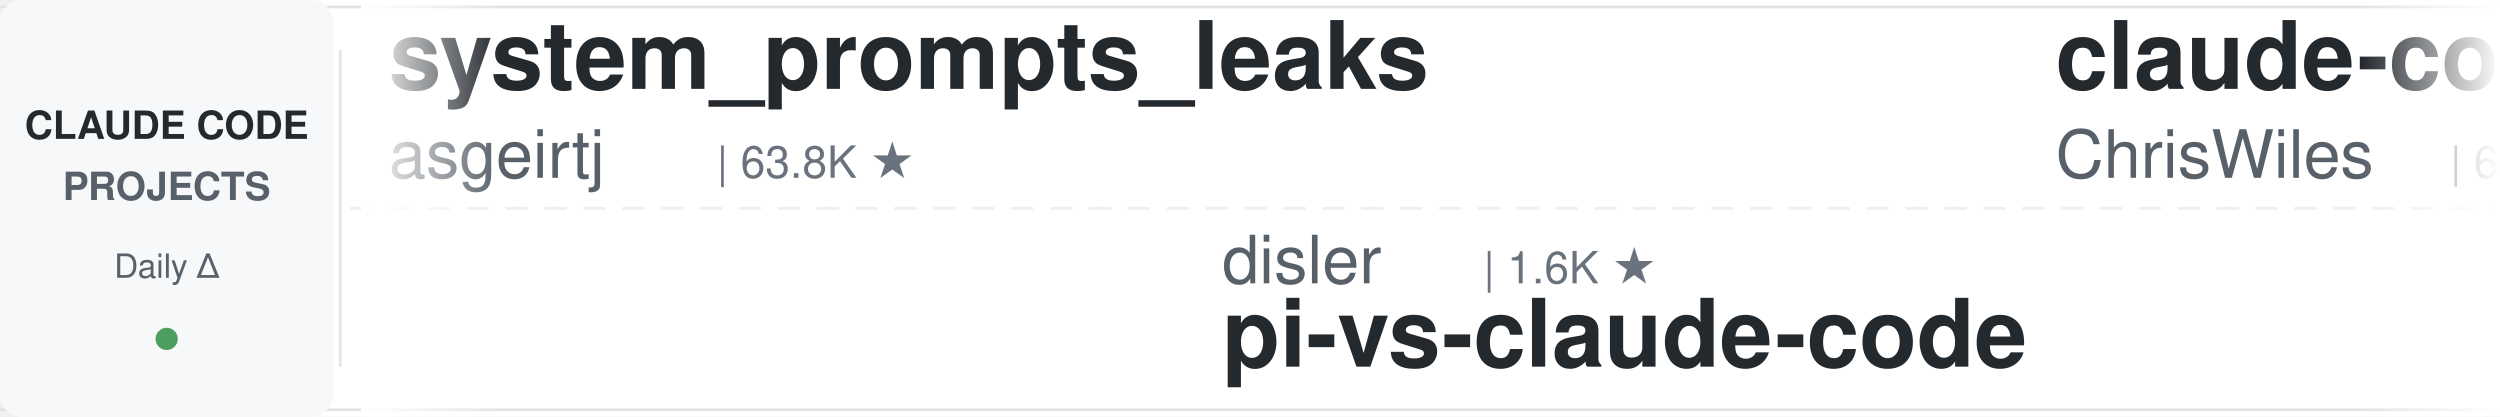
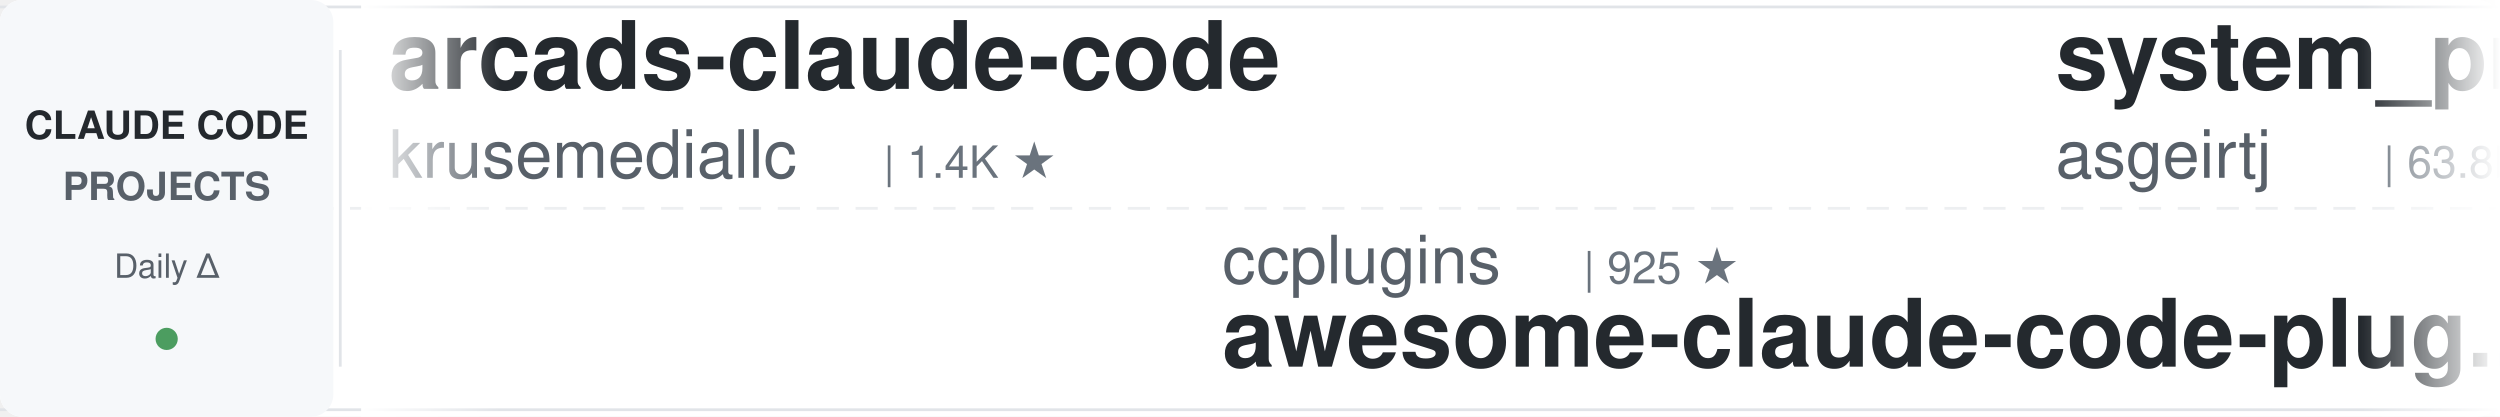
<svg xmlns="http://www.w3.org/2000/svg" width="900" height="150">
  <defs>
    <linearGradient id="leftFade" x1="0%" y1="0%" x2="100%" y2="0%">
      <stop offset="0%" style="stop-color:#ffffff;stop-opacity:1" />
      <stop offset="100%" style="stop-color:#ffffff;stop-opacity:0" />
    </linearGradient>
    <linearGradient id="rightFade" x1="0%" y1="0%" x2="100%" y2="0%">
      <stop offset="0%" style="stop-color:#ffffff;stop-opacity:0" />
      <stop offset="100%" style="stop-color:#ffffff;stop-opacity:1" />
    </linearGradient>
  </defs>
  <rect width="900" height="150" fill="#ffffff" rx="8" />
  <rect x="0" y="2" width="900" height="1" fill="#e1e4e8" />
  <rect x="0" y="147" width="900" height="1" fill="#e1e4e8" />
  <line x1="0" y1="75" x2="900" y2="75" stroke="#e1e4e8" stroke-width="1" stroke-dasharray="8 6" opacity="0.6" />
  <rect x="0" y="0" width="120" height="150" fill="#f6f8fa" rx="8" />
  <text x="60" y="50" font-family="-apple-system, BlinkMacSystemFont, 'Segoe UI', Helvetica, Arial, sans-serif" font-size="14" font-weight="600" fill="#24292e" text-anchor="middle">CLAUDE CODE</text>
  <text x="60" y="72" font-family="-apple-system, BlinkMacSystemFont, 'Segoe UI', Helvetica, Arial, sans-serif" font-size="14" font-weight="600" fill="#586069" text-anchor="middle">PROJECTS</text>
  <text x="60" y="100" font-family="-apple-system, BlinkMacSystemFont, 'Segoe UI', Helvetica, Arial, sans-serif" font-size="12" font-weight="500" fill="#586069" text-anchor="middle">Daily Δ</text>
  <circle cx="60" cy="122" r="4" fill="#22863a" opacity="0.8" />
  <rect x="122" y="18" width="1" height="114" fill="#e1e4e8" />
  <clipPath id="tickerClip">
    <rect x="130" y="0" width="770" height="150" />
  </clipPath>
  <g clip-path="url(#tickerClip)">
    <g id="tickerItems">
      <animateTransform attributeName="transform" attributeType="XML" type="translate" from="0 0" to="-3000 0" dur="54s" repeatCount="indefinite" />
      <g transform="translate(0, 0)">
+         <text x="140" y="32" font-family="-apple-system, BlinkMacSystemFont, 'Segoe UI', Helvetica, Arial, sans-serif" font-size="34" font-weight="600" fill="#24292e">arcads-claude-code</text>
+         <text x="140" y="64" font-family="-apple-system, BlinkMacSystemFont, 'Segoe UI', Helvetica, Arial, sans-serif" font-size="24" font-weight="400" fill="#586069">krusemediallc</text>
+         <text x="318" y="64" font-family="-apple-system, BlinkMacSystemFont, 'Segoe UI', Helvetica, Arial, sans-serif" font-size="16" font-weight="500" fill="#6a737d">| 1.4K ★</text>
+       </g>
+       <g transform="translate(300, 0)">
+         <text x="140" y="102" font-family="-apple-system, BlinkMacSystemFont, 'Segoe UI', Helvetica, Arial, sans-serif" font-size="24" font-weight="400" fill="#586069">ccplugins</text>
+         <text x="270" y="102" font-family="-apple-system, BlinkMacSystemFont, 'Segoe UI', Helvetica, Arial, sans-serif" font-size="16" font-weight="500" fill="#6a737d">| 925 ★</text>
+         <text x="140" y="132" font-family="-apple-system, BlinkMacSystemFont, 'Segoe UI', Helvetica, Arial, sans-serif" font-size="34" font-weight="600" fill="#24292e">awesome-claude-code-plug...</text>
+       </g>
+       <g transform="translate(600, 0)">
        <text x="140" y="32" font-family="-apple-system, BlinkMacSystemFont, 'Segoe UI', Helvetica, Arial, sans-serif" font-size="34" font-weight="600" fill="#24292e">system_prompts_leaks</text>
        <text x="140" y="64" font-family="-apple-system, BlinkMacSystemFont, 'Segoe UI', Helvetica, Arial, sans-serif" font-size="24" font-weight="400" fill="#586069">asgeirtj</text>
        <text x="258" y="64" font-family="-apple-system, BlinkMacSystemFont, 'Segoe UI', Helvetica, Arial, sans-serif" font-size="16" font-weight="500" fill="#6a737d">| 63.8K ★</text>
      </g>
-       <g transform="translate(300, 0)">
-         <text x="140" y="102" font-family="-apple-system, BlinkMacSystemFont, 'Segoe UI', Helvetica, Arial, sans-serif" font-size="24" font-weight="400" fill="#586069">disler</text>
-         <text x="234" y="102" font-family="-apple-system, BlinkMacSystemFont, 'Segoe UI', Helvetica, Arial, sans-serif" font-size="16" font-weight="500" fill="#6a737d">| 1.6K ★</text>
-         <text x="140" y="132" font-family="-apple-system, BlinkMacSystemFont, 'Segoe UI', Helvetica, Arial, sans-serif" font-size="34" font-weight="600" fill="#24292e">pi-vs-claude-code</text>
-       </g>
-       <g transform="translate(600, 0)">
-         <text x="140" y="32" font-family="-apple-system, BlinkMacSystemFont, 'Segoe UI', Helvetica, Arial, sans-serif" font-size="34" font-weight="600" fill="#24292e">claude-code-showcase</text>
-         <text x="140" y="64" font-family="-apple-system, BlinkMacSystemFont, 'Segoe UI', Helvetica, Arial, sans-serif" font-size="24" font-weight="400" fill="#586069">ChrisWiles</text>
-         <text x="282" y="64" font-family="-apple-system, BlinkMacSystemFont, 'Segoe UI', Helvetica, Arial, sans-serif" font-size="16" font-weight="500" fill="#6a737d">| 6.0K ★</text>
-       </g>
      <g transform="translate(900, 0)">
-         <text x="140" y="102" font-family="-apple-system, BlinkMacSystemFont, 'Segoe UI', Helvetica, Arial, sans-serif" font-size="24" font-weight="400" fill="#586069">Piebald-AI</text>
-         <text x="282" y="102" font-family="-apple-system, BlinkMacSystemFont, 'Segoe UI', Helvetica, Arial, sans-serif" font-size="16" font-weight="500" fill="#6a737d">| 12.5K ★</text>
-         <text x="140" y="132" font-family="-apple-system, BlinkMacSystemFont, 'Segoe UI', Helvetica, Arial, sans-serif" font-size="34" font-weight="600" fill="#24292e">claude-code-system-promp...</text>
+         <text x="140" y="102" font-family="-apple-system, BlinkMacSystemFont, 'Segoe UI', Helvetica, Arial, sans-serif" font-size="24" font-weight="400" fill="#586069">nicedreamzapp</text>
+         <text x="318" y="102" font-family="-apple-system, BlinkMacSystemFont, 'Segoe UI', Helvetica, Arial, sans-serif" font-size="16" font-weight="500" fill="#6a737d">| 3.2K ★</text>
+         <text x="140" y="132" font-family="-apple-system, BlinkMacSystemFont, 'Segoe UI', Helvetica, Arial, sans-serif" font-size="34" font-weight="600" fill="#24292e">claude-code-local</text>
      </g>
      <g transform="translate(1200, 0)">
-         <text x="140" y="32" font-family="-apple-system, BlinkMacSystemFont, 'Segoe UI', Helvetica, Arial, sans-serif" font-size="34" font-weight="600" fill="#24292e">claude-code-telegram</text>
-         <text x="140" y="64" font-family="-apple-system, BlinkMacSystemFont, 'Segoe UI', Helvetica, Arial, sans-serif" font-size="24" font-weight="400" fill="#586069">RichardAtCT</text>
-         <text x="294" y="64" font-family="-apple-system, BlinkMacSystemFont, 'Segoe UI', Helvetica, Arial, sans-serif" font-size="16" font-weight="500" fill="#6a737d">| 2.8K ★</text>
+         <text x="140" y="32" font-family="-apple-system, BlinkMacSystemFont, 'Segoe UI', Helvetica, Arial, sans-serif" font-size="34" font-weight="600" fill="#24292e">Claude-Code-Usage-Monito...</text>
+         <text x="140" y="64" font-family="-apple-system, BlinkMacSystemFont, 'Segoe UI', Helvetica, Arial, sans-serif" font-size="24" font-weight="400" fill="#586069">Maciek-roboblog</text>
+         <text x="342" y="64" font-family="-apple-system, BlinkMacSystemFont, 'Segoe UI', Helvetica, Arial, sans-serif" font-size="16" font-weight="500" fill="#6a737d">| 8.7K ★</text>
      </g>
      <g transform="translate(1500, 0)">
-         <text x="140" y="102" font-family="-apple-system, BlinkMacSystemFont, 'Segoe UI', Helvetica, Arial, sans-serif" font-size="24" font-weight="400" fill="#586069">huangserva</text>
-         <text x="282" y="102" font-family="-apple-system, BlinkMacSystemFont, 'Segoe UI', Helvetica, Arial, sans-serif" font-size="16" font-weight="500" fill="#6a737d">| 626 ★</text>
-         <text x="140" y="132" font-family="-apple-system, BlinkMacSystemFont, 'Segoe UI', Helvetica, Arial, sans-serif" font-size="34" font-weight="600" fill="#24292e">claude-code-cli</text>
+         <text x="140" y="102" font-family="-apple-system, BlinkMacSystemFont, 'Segoe UI', Helvetica, Arial, sans-serif" font-size="24" font-weight="400" fill="#586069">kodu-ai</text>
+         <text x="246" y="102" font-family="-apple-system, BlinkMacSystemFont, 'Segoe UI', Helvetica, Arial, sans-serif" font-size="16" font-weight="500" fill="#6a737d">| 5.2K ★</text>
+         <text x="140" y="132" font-family="-apple-system, BlinkMacSystemFont, 'Segoe UI', Helvetica, Arial, sans-serif" font-size="34" font-weight="600" fill="#24292e">claude-coder</text>
      </g>
      <g transform="translate(1800, 0)">
-         <text x="140" y="32" font-family="-apple-system, BlinkMacSystemFont, 'Segoe UI', Helvetica, Arial, sans-serif" font-size="34" font-weight="600" fill="#24292e">claude-code-settings</text>
-         <text x="140" y="64" font-family="-apple-system, BlinkMacSystemFont, 'Segoe UI', Helvetica, Arial, sans-serif" font-size="24" font-weight="400" fill="#586069">feiskyer</text>
-         <text x="258" y="64" font-family="-apple-system, BlinkMacSystemFont, 'Segoe UI', Helvetica, Arial, sans-serif" font-size="16" font-weight="500" fill="#6a737d">| 1.6K ★</text>
+         <text x="140" y="32" font-family="-apple-system, BlinkMacSystemFont, 'Segoe UI', Helvetica, Arial, sans-serif" font-size="34" font-weight="600" fill="#24292e">claude-code-source</text>
+         <text x="140" y="64" font-family="-apple-system, BlinkMacSystemFont, 'Segoe UI', Helvetica, Arial, sans-serif" font-size="24" font-weight="400" fill="#586069">AprilNEA</text>
+         <text x="258" y="64" font-family="-apple-system, BlinkMacSystemFont, 'Segoe UI', Helvetica, Arial, sans-serif" font-size="16" font-weight="500" fill="#6a737d">| 391 ★</text>
      </g>
      <g transform="translate(2100, 0)">
-         <text x="140" y="102" font-family="-apple-system, BlinkMacSystemFont, 'Segoe UI', Helvetica, Arial, sans-serif" font-size="24" font-weight="400" fill="#586069">1rgs</text>
-         <text x="210" y="102" font-family="-apple-system, BlinkMacSystemFont, 'Segoe UI', Helvetica, Arial, sans-serif" font-size="16" font-weight="500" fill="#6a737d">| 3.7K ★</text>
+         <text x="140" y="102" font-family="-apple-system, BlinkMacSystemFont, 'Segoe UI', Helvetica, Arial, sans-serif" font-size="24" font-weight="400" fill="#586069">fuergaosi233</text>
+         <text x="306" y="102" font-family="-apple-system, BlinkMacSystemFont, 'Segoe UI', Helvetica, Arial, sans-serif" font-size="16" font-weight="500" fill="#6a737d">| 2.8K ★</text>
        <text x="140" y="132" font-family="-apple-system, BlinkMacSystemFont, 'Segoe UI', Helvetica, Arial, sans-serif" font-size="34" font-weight="600" fill="#24292e">claude-code-proxy</text>
      </g>
      <g transform="translate(2400, 0)">
-         <text x="140" y="32" font-family="-apple-system, BlinkMacSystemFont, 'Segoe UI', Helvetica, Arial, sans-serif" font-size="34" font-weight="600" fill="#24292e">claude-code-base-action</text>
-         <text x="140" y="64" font-family="-apple-system, BlinkMacSystemFont, 'Segoe UI', Helvetica, Arial, sans-serif" font-size="24" font-weight="400" fill="#586069">anthropics</text>
-         <text x="282" y="64" font-family="-apple-system, BlinkMacSystemFont, 'Segoe UI', Helvetica, Arial, sans-serif" font-size="16" font-weight="500" fill="#6a737d">| 959 ★</text>
+         <text x="140" y="32" font-family="-apple-system, BlinkMacSystemFont, 'Segoe UI', Helvetica, Arial, sans-serif" font-size="34" font-weight="600" fill="#24292e">claude-code-transcripts</text>
+         <text x="140" y="64" font-family="-apple-system, BlinkMacSystemFont, 'Segoe UI', Helvetica, Arial, sans-serif" font-size="24" font-weight="400" fill="#586069">simonw</text>
+         <text x="234" y="64" font-family="-apple-system, BlinkMacSystemFont, 'Segoe UI', Helvetica, Arial, sans-serif" font-size="16" font-weight="500" fill="#6a737d">| 1.7K ★</text>
      </g>
      <g transform="translate(2700, 0)">
-         <text x="140" y="102" font-family="-apple-system, BlinkMacSystemFont, 'Segoe UI', Helvetica, Arial, sans-serif" font-size="24" font-weight="400" fill="#586069">ponponon</text>
-         <text x="258" y="102" font-family="-apple-system, BlinkMacSystemFont, 'Segoe UI', Helvetica, Arial, sans-serif" font-size="16" font-weight="500" fill="#6a737d">| 2.3K ★</text>
-         <text x="140" y="132" font-family="-apple-system, BlinkMacSystemFont, 'Segoe UI', Helvetica, Arial, sans-serif" font-size="34" font-weight="600" fill="#24292e">claude_code_src</text>
+         <text x="140" y="102" font-family="-apple-system, BlinkMacSystemFont, 'Segoe UI', Helvetica, Arial, sans-serif" font-size="24" font-weight="400" fill="#586069">Pimzino</text>
+         <text x="246" y="102" font-family="-apple-system, BlinkMacSystemFont, 'Segoe UI', Helvetica, Arial, sans-serif" font-size="16" font-weight="500" fill="#6a737d">| 3.9K ★</text>
+         <text x="140" y="132" font-family="-apple-system, BlinkMacSystemFont, 'Segoe UI', Helvetica, Arial, sans-serif" font-size="34" font-weight="600" fill="#24292e">claude-code-spec-workflo...</text>
      </g>
      <g transform="translate(3000, 0)">
+         <text x="140" y="32" font-family="-apple-system, BlinkMacSystemFont, 'Segoe UI', Helvetica, Arial, sans-serif" font-size="34" font-weight="600" fill="#24292e">arcads-claude-code</text>
+         <text x="140" y="64" font-family="-apple-system, BlinkMacSystemFont, 'Segoe UI', Helvetica, Arial, sans-serif" font-size="24" font-weight="400" fill="#586069">krusemediallc</text>
+         <text x="318" y="64" font-family="-apple-system, BlinkMacSystemFont, 'Segoe UI', Helvetica, Arial, sans-serif" font-size="16" font-weight="500" fill="#6a737d">| 1.4K ★</text>
+       </g>
+       <g transform="translate(3300, 0)">
+         <text x="140" y="102" font-family="-apple-system, BlinkMacSystemFont, 'Segoe UI', Helvetica, Arial, sans-serif" font-size="24" font-weight="400" fill="#586069">ccplugins</text>
+         <text x="270" y="102" font-family="-apple-system, BlinkMacSystemFont, 'Segoe UI', Helvetica, Arial, sans-serif" font-size="16" font-weight="500" fill="#6a737d">| 925 ★</text>
+         <text x="140" y="132" font-family="-apple-system, BlinkMacSystemFont, 'Segoe UI', Helvetica, Arial, sans-serif" font-size="34" font-weight="600" fill="#24292e">awesome-claude-code-plug...</text>
+       </g>
+       <g transform="translate(3600, 0)">
        <text x="140" y="32" font-family="-apple-system, BlinkMacSystemFont, 'Segoe UI', Helvetica, Arial, sans-serif" font-size="34" font-weight="600" fill="#24292e">system_prompts_leaks</text>
        <text x="140" y="64" font-family="-apple-system, BlinkMacSystemFont, 'Segoe UI', Helvetica, Arial, sans-serif" font-size="24" font-weight="400" fill="#586069">asgeirtj</text>
        <text x="258" y="64" font-family="-apple-system, BlinkMacSystemFont, 'Segoe UI', Helvetica, Arial, sans-serif" font-size="16" font-weight="500" fill="#6a737d">| 63.8K ★</text>
      </g>
-       <g transform="translate(3300, 0)">
-         <text x="140" y="102" font-family="-apple-system, BlinkMacSystemFont, 'Segoe UI', Helvetica, Arial, sans-serif" font-size="24" font-weight="400" fill="#586069">disler</text>
-         <text x="234" y="102" font-family="-apple-system, BlinkMacSystemFont, 'Segoe UI', Helvetica, Arial, sans-serif" font-size="16" font-weight="500" fill="#6a737d">| 1.6K ★</text>
-         <text x="140" y="132" font-family="-apple-system, BlinkMacSystemFont, 'Segoe UI', Helvetica, Arial, sans-serif" font-size="34" font-weight="600" fill="#24292e">pi-vs-claude-code</text>
-       </g>
-       <g transform="translate(3600, 0)">
-         <text x="140" y="32" font-family="-apple-system, BlinkMacSystemFont, 'Segoe UI', Helvetica, Arial, sans-serif" font-size="34" font-weight="600" fill="#24292e">claude-code-showcase</text>
-         <text x="140" y="64" font-family="-apple-system, BlinkMacSystemFont, 'Segoe UI', Helvetica, Arial, sans-serif" font-size="24" font-weight="400" fill="#586069">ChrisWiles</text>
-         <text x="282" y="64" font-family="-apple-system, BlinkMacSystemFont, 'Segoe UI', Helvetica, Arial, sans-serif" font-size="16" font-weight="500" fill="#6a737d">| 6.0K ★</text>
-       </g>
      <g transform="translate(3900, 0)">
-         <text x="140" y="102" font-family="-apple-system, BlinkMacSystemFont, 'Segoe UI', Helvetica, Arial, sans-serif" font-size="24" font-weight="400" fill="#586069">Piebald-AI</text>
-         <text x="282" y="102" font-family="-apple-system, BlinkMacSystemFont, 'Segoe UI', Helvetica, Arial, sans-serif" font-size="16" font-weight="500" fill="#6a737d">| 12.5K ★</text>
-         <text x="140" y="132" font-family="-apple-system, BlinkMacSystemFont, 'Segoe UI', Helvetica, Arial, sans-serif" font-size="34" font-weight="600" fill="#24292e">claude-code-system-promp...</text>
+         <text x="140" y="102" font-family="-apple-system, BlinkMacSystemFont, 'Segoe UI', Helvetica, Arial, sans-serif" font-size="24" font-weight="400" fill="#586069">nicedreamzapp</text>
+         <text x="318" y="102" font-family="-apple-system, BlinkMacSystemFont, 'Segoe UI', Helvetica, Arial, sans-serif" font-size="16" font-weight="500" fill="#6a737d">| 3.2K ★</text>
+         <text x="140" y="132" font-family="-apple-system, BlinkMacSystemFont, 'Segoe UI', Helvetica, Arial, sans-serif" font-size="34" font-weight="600" fill="#24292e">claude-code-local</text>
      </g>
    </g>
  </g>
  <rect x="130" y="0" width="50" height="150" fill="url(#leftFade)" />
  <rect x="850" y="0" width="50" height="150" fill="url(#rightFade)" />
</svg>
